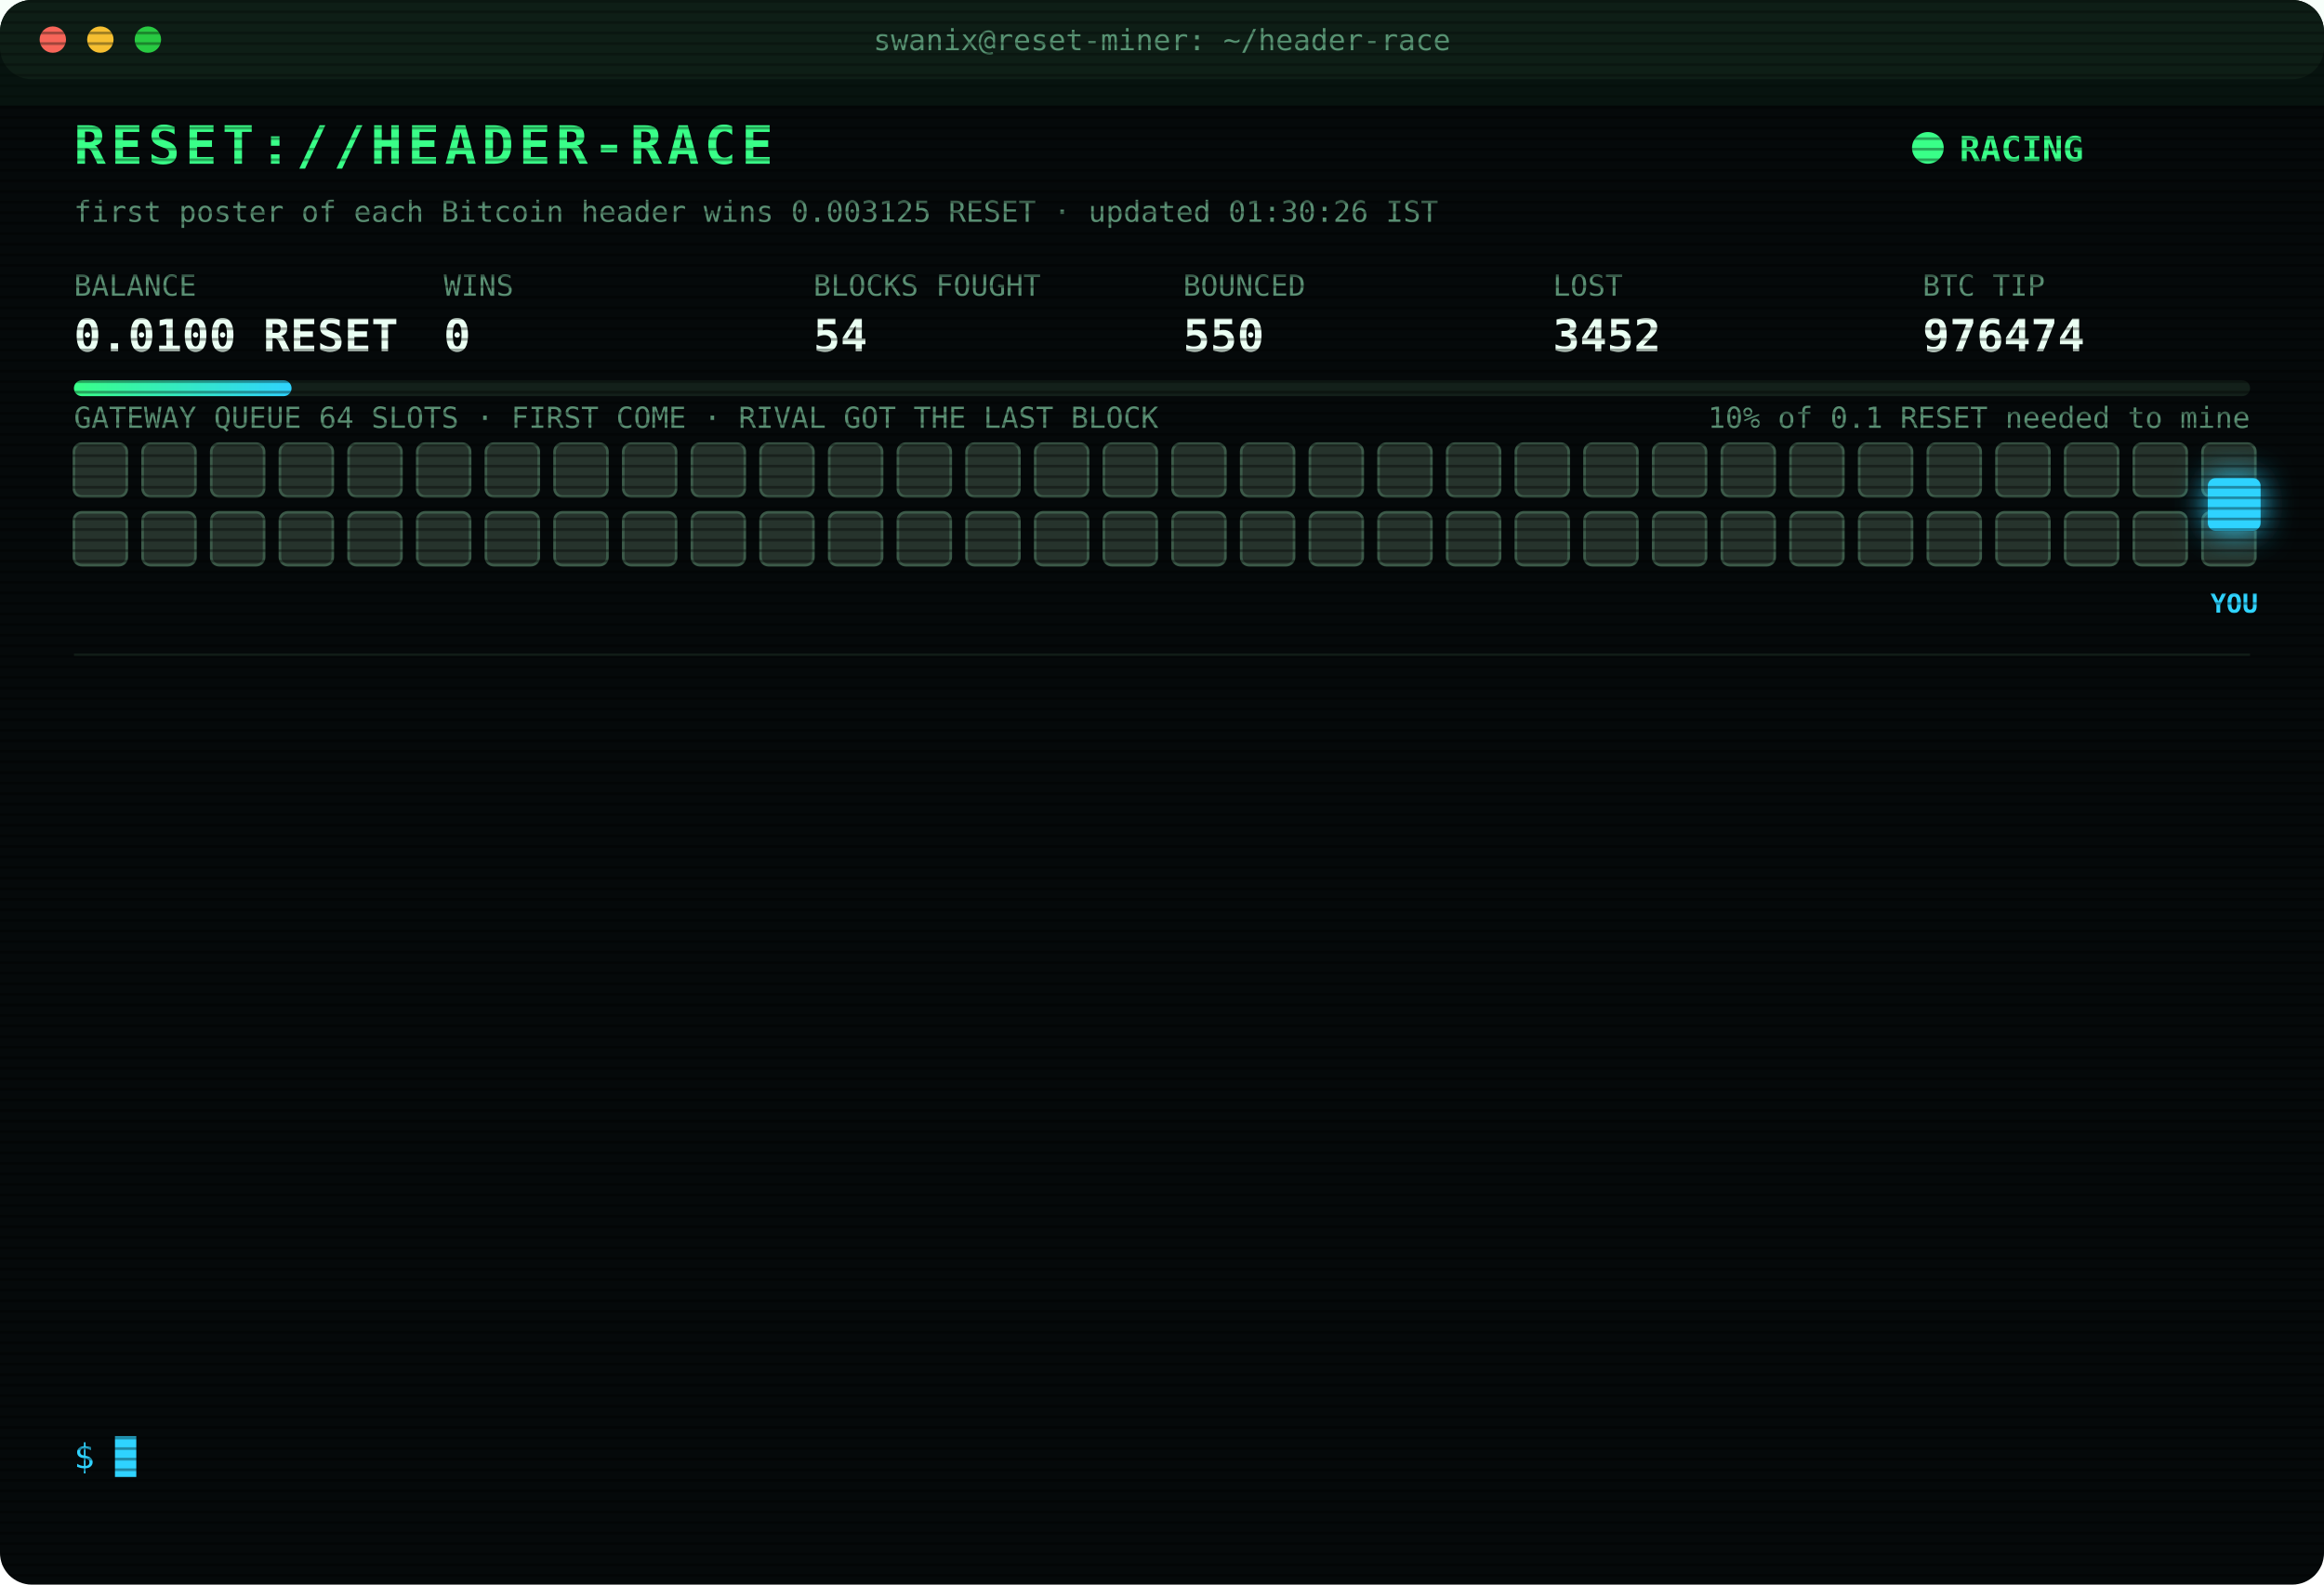
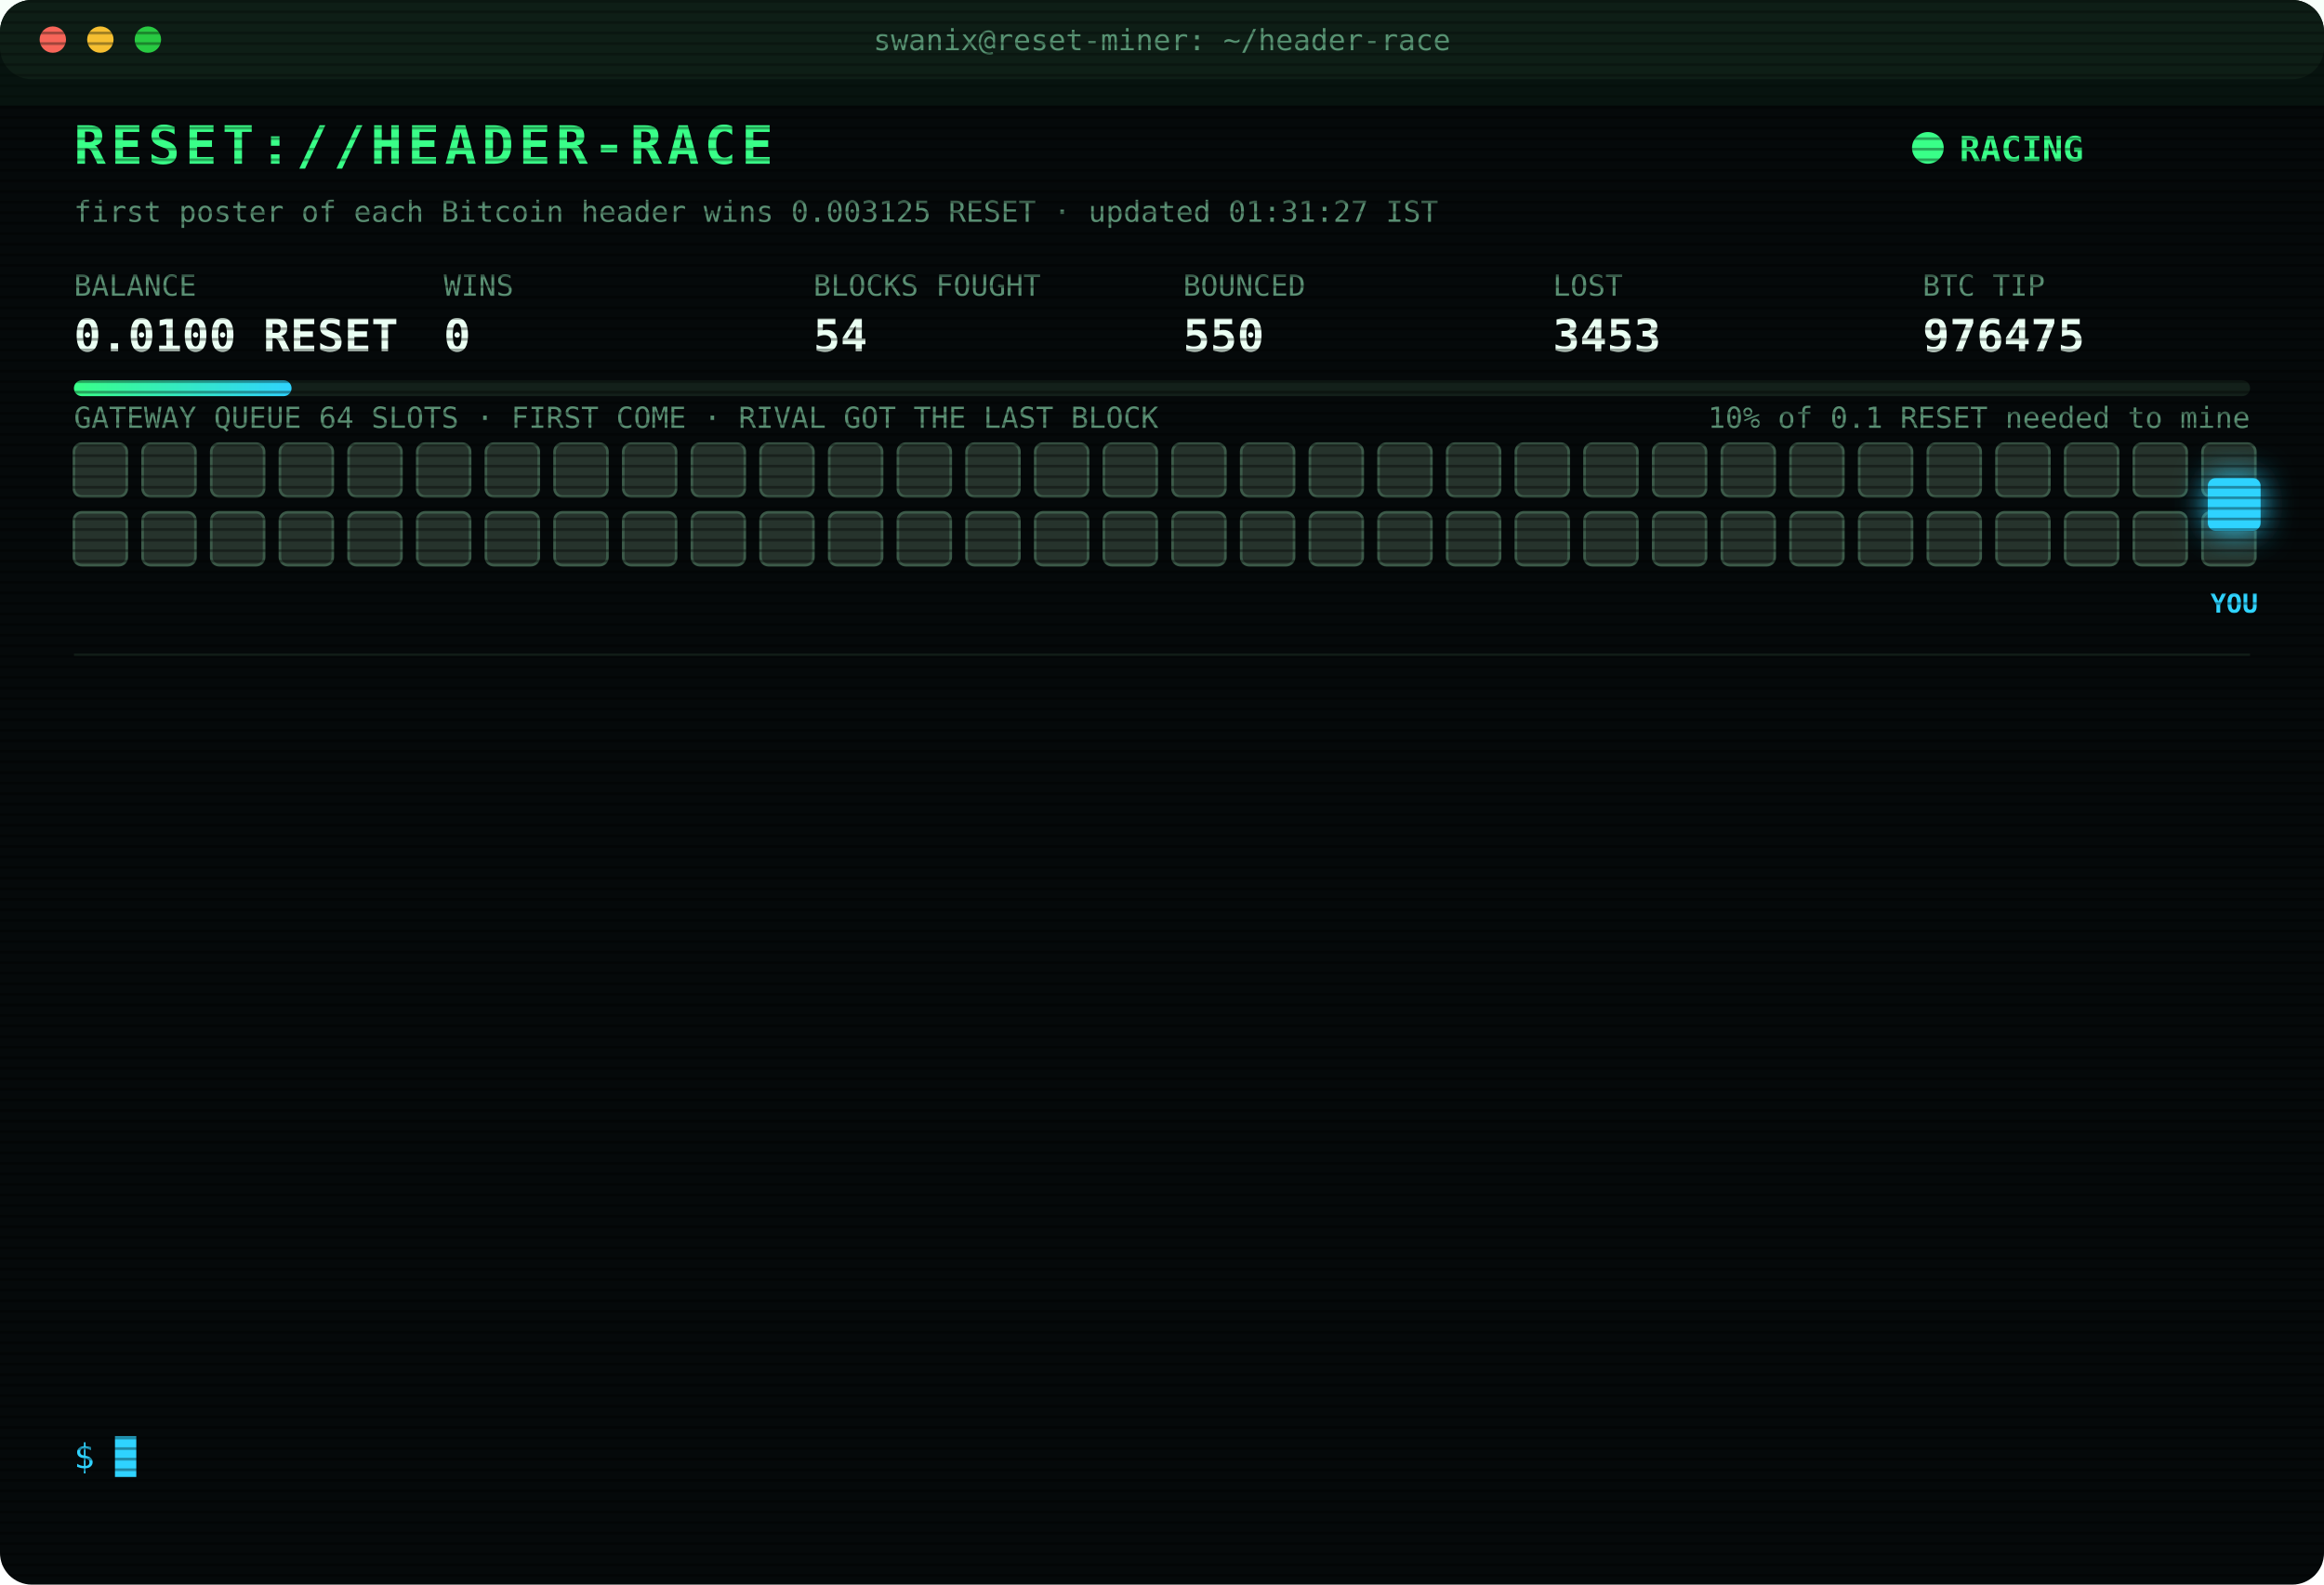
<svg xmlns="http://www.w3.org/2000/svg" width="880" height="600" viewBox="0 0 880 600" font-family="ui-monospace,SFMono-Regular,Menlo,Consolas,monospace">
  <style>
text{font-size:13px;fill:#7CFFB2}
.title{font-size:20px;font-weight:700;fill:#39FF88;letter-spacing:2px;animation:glitch 3s infinite steps(1)}
.sub{fill:#2fd3ff}.k{fill:#5a8f73;font-size:11px}.v{font-size:17px;font-weight:700;fill:#eafff3}
.ts{fill:#3f6b56}.boot{fill:#2fd3ff}.dim{fill:#5a8f73}.bad{fill:#ff4d6d}.warn{fill:#ffd23f}.mag{fill:#ff5cf0}.win{fill:#39FF88;font-weight:700}
.tag{font-size:10px;fill:#2fd3ff;font-weight:700}
.rival{fill:#26332c;stroke:#3c5a49;animation:jam 1.2s infinite alternate}
.idle{fill:#141c18;stroke:#22302a;animation:breathe 4s infinite}
.me{fill:#2fd3ff;filter:drop-shadow(0 0 6px #2fd3ff)}
.hover{animation:nudge 1.1s infinite ease-in-out}.bounce{animation:kick 1.4s infinite}
.ln{opacity:0;animation:in .4s forwards}
.cur{animation:blink 1s infinite steps(1)}
.scan{animation:scan 6s infinite linear}
.led{animation:blink 1.4s infinite}
@keyframes in{from{opacity:0;transform:translateX(-6px)}to{opacity:1;transform:none}}
@keyframes blink{50%{opacity:0}}
@keyframes jam{to{fill:#33463b}}
@keyframes breathe{50%{opacity:.4}}
@keyframes nudge{50%{transform:translateX(-10px)}}
@keyframes kick{0%,100%{transform:none}30%{transform:translateX(-14px)}55%{transform:translateX(10px) translateY(-6px)}}
@keyframes glitch{0%,92%{transform:none}93%{transform:translateX(2px);fill:#ff4d6d}95%{transform:translateX(-2px);fill:#2fd3ff}97%{transform:none}}
@keyframes scan{from{transform:translateY(-40px)}to{transform:translateY(600px)}}
</style>
  <defs>
    <pattern id="sl" width="4" height="4" patternUnits="userSpaceOnUse">
      <rect width="4" height="1" fill="#000" opacity=".35" />
    </pattern>
    <linearGradient id="bar">
      <stop offset="0" stop-color="#39FF88" />
      <stop offset="1" stop-color="#2fd3ff" />
    </linearGradient>
  </defs>
  <rect width="880" height="600" rx="12" fill="#05090a" />
  <rect width="880" height="30" rx="12" fill="#0d1512" />
  <circle cx="20" cy="15" r="5" fill="#ff5f57" />
  <circle cx="38" cy="15" r="5" fill="#febc2e" />
  <circle cx="56" cy="15" r="5" fill="#28c840" />
  <text x="440" y="19" text-anchor="middle" class="k">swanix@reset-miner: ~/header-race</text>
  <text x="28" y="62" class="title">RESET://HEADER-RACE</text>
  <circle class="led" cx="730" cy="56" r="6" fill="#39FF88" />
  <text x="742" y="61" class="win">RACING</text>
-   <text x="28" y="84" class="k">first poster of each Bitcoin header wins 0.003125 RESET · updated 01:30:26 IST</text>
+   <text x="28" y="84" class="k">first poster of each Bitcoin header wins 0.003125 RESET · updated 01:31:27 IST</text>
  <text x="28" y="112" class="k">BALANCE</text>
  <text x="28" y="133" class="v">0.0100 RESET</text>
  <text x="168" y="112" class="k">WINS</text>
  <text x="168" y="133" class="v">0</text>
  <text x="308" y="112" class="k">BLOCKS FOUGHT</text>
  <text x="308" y="133" class="v">54</text>
  <text x="448" y="112" class="k">BOUNCED</text>
  <text x="448" y="133" class="v">550</text>
  <text x="588" y="112" class="k">LOST</text>
-   <text x="588" y="133" class="v">3452</text>
+   <text x="588" y="133" class="v">3453</text>
  <text x="728" y="112" class="k">BTC TIP</text>
-   <text x="728" y="133" class="v">976474</text>
+   <text x="728" y="133" class="v">976475</text>
  <rect x="28" y="144" width="824" height="6" rx="3" fill="#13201a" />
  <rect x="28" y="144" width="82.4" height="6" rx="3" fill="url(#bar)" />
  <text x="852" y="162" text-anchor="end" class="k">10% of 0.1 RESET needed to mine</text>
  <text x="28" y="162" class="k">GATEWAY QUEUE 64 SLOTS · FIRST COME · RIVAL GOT THE LAST BLOCK</text>
  <rect class="rival" x="28" y="168" width="20" height="20" rx="3" style="animation-delay:0.00s" />
  <rect class="rival" x="54" y="168" width="20" height="20" rx="3" style="animation-delay:0.05s" />
  <rect class="rival" x="80" y="168" width="20" height="20" rx="3" style="animation-delay:0.10s" />
  <rect class="rival" x="106" y="168" width="20" height="20" rx="3" style="animation-delay:0.15s" />
  <rect class="rival" x="132" y="168" width="20" height="20" rx="3" style="animation-delay:0.20s" />
  <rect class="rival" x="158" y="168" width="20" height="20" rx="3" style="animation-delay:0.25s" />
  <rect class="rival" x="184" y="168" width="20" height="20" rx="3" style="animation-delay:0.30s" />
  <rect class="rival" x="210" y="168" width="20" height="20" rx="3" style="animation-delay:0.35s" />
  <rect class="rival" x="236" y="168" width="20" height="20" rx="3" style="animation-delay:0.40s" />
  <rect class="rival" x="262" y="168" width="20" height="20" rx="3" style="animation-delay:0.45s" />
  <rect class="rival" x="288" y="168" width="20" height="20" rx="3" style="animation-delay:0.50s" />
  <rect class="rival" x="314" y="168" width="20" height="20" rx="3" style="animation-delay:0.55s" />
  <rect class="rival" x="340" y="168" width="20" height="20" rx="3" style="animation-delay:0.60s" />
  <rect class="rival" x="366" y="168" width="20" height="20" rx="3" style="animation-delay:0.65s" />
  <rect class="rival" x="392" y="168" width="20" height="20" rx="3" style="animation-delay:0.70s" />
  <rect class="rival" x="418" y="168" width="20" height="20" rx="3" style="animation-delay:0.75s" />
  <rect class="rival" x="444" y="168" width="20" height="20" rx="3" style="animation-delay:0.80s" />
  <rect class="rival" x="470" y="168" width="20" height="20" rx="3" style="animation-delay:0.85s" />
  <rect class="rival" x="496" y="168" width="20" height="20" rx="3" style="animation-delay:0.90s" />
  <rect class="rival" x="522" y="168" width="20" height="20" rx="3" style="animation-delay:0.95s" />
  <rect class="rival" x="548" y="168" width="20" height="20" rx="3" style="animation-delay:1.00s" />
  <rect class="rival" x="574" y="168" width="20" height="20" rx="3" style="animation-delay:1.05s" />
  <rect class="rival" x="600" y="168" width="20" height="20" rx="3" style="animation-delay:1.10s" />
  <rect class="rival" x="626" y="168" width="20" height="20" rx="3" style="animation-delay:1.15s" />
  <rect class="rival" x="652" y="168" width="20" height="20" rx="3" style="animation-delay:1.20s" />
  <rect class="rival" x="678" y="168" width="20" height="20" rx="3" style="animation-delay:1.25s" />
  <rect class="rival" x="704" y="168" width="20" height="20" rx="3" style="animation-delay:1.30s" />
  <rect class="rival" x="730" y="168" width="20" height="20" rx="3" style="animation-delay:1.35s" />
  <rect class="rival" x="756" y="168" width="20" height="20" rx="3" style="animation-delay:1.40s" />
  <rect class="rival" x="782" y="168" width="20" height="20" rx="3" style="animation-delay:1.45s" />
  <rect class="rival" x="808" y="168" width="20" height="20" rx="3" style="animation-delay:1.50s" />
  <rect class="rival" x="834" y="168" width="20" height="20" rx="3" style="animation-delay:1.55s" />
  <rect class="rival" x="28" y="194" width="20" height="20" rx="3" style="animation-delay:1.60s" />
  <rect class="rival" x="54" y="194" width="20" height="20" rx="3" style="animation-delay:1.65s" />
  <rect class="rival" x="80" y="194" width="20" height="20" rx="3" style="animation-delay:1.70s" />
  <rect class="rival" x="106" y="194" width="20" height="20" rx="3" style="animation-delay:1.75s" />
  <rect class="rival" x="132" y="194" width="20" height="20" rx="3" style="animation-delay:1.80s" />
  <rect class="rival" x="158" y="194" width="20" height="20" rx="3" style="animation-delay:1.85s" />
  <rect class="rival" x="184" y="194" width="20" height="20" rx="3" style="animation-delay:1.90s" />
  <rect class="rival" x="210" y="194" width="20" height="20" rx="3" style="animation-delay:1.95s" />
  <rect class="rival" x="236" y="194" width="20" height="20" rx="3" style="animation-delay:2.00s" />
  <rect class="rival" x="262" y="194" width="20" height="20" rx="3" style="animation-delay:2.05s" />
  <rect class="rival" x="288" y="194" width="20" height="20" rx="3" style="animation-delay:2.10s" />
  <rect class="rival" x="314" y="194" width="20" height="20" rx="3" style="animation-delay:2.15s" />
  <rect class="rival" x="340" y="194" width="20" height="20" rx="3" style="animation-delay:2.20s" />
  <rect class="rival" x="366" y="194" width="20" height="20" rx="3" style="animation-delay:2.25s" />
  <rect class="rival" x="392" y="194" width="20" height="20" rx="3" style="animation-delay:2.30s" />
  <rect class="rival" x="418" y="194" width="20" height="20" rx="3" style="animation-delay:2.35s" />
  <rect class="rival" x="444" y="194" width="20" height="20" rx="3" style="animation-delay:2.40s" />
  <rect class="rival" x="470" y="194" width="20" height="20" rx="3" style="animation-delay:2.45s" />
  <rect class="rival" x="496" y="194" width="20" height="20" rx="3" style="animation-delay:2.50s" />
  <rect class="rival" x="522" y="194" width="20" height="20" rx="3" style="animation-delay:2.55s" />
  <rect class="rival" x="548" y="194" width="20" height="20" rx="3" style="animation-delay:2.60s" />
  <rect class="rival" x="574" y="194" width="20" height="20" rx="3" style="animation-delay:2.65s" />
  <rect class="rival" x="600" y="194" width="20" height="20" rx="3" style="animation-delay:2.70s" />
  <rect class="rival" x="626" y="194" width="20" height="20" rx="3" style="animation-delay:2.75s" />
  <rect class="rival" x="652" y="194" width="20" height="20" rx="3" style="animation-delay:2.80s" />
  <rect class="rival" x="678" y="194" width="20" height="20" rx="3" style="animation-delay:2.85s" />
  <rect class="rival" x="704" y="194" width="20" height="20" rx="3" style="animation-delay:2.90s" />
  <rect class="rival" x="730" y="194" width="20" height="20" rx="3" style="animation-delay:2.95s" />
  <rect class="rival" x="756" y="194" width="20" height="20" rx="3" style="animation-delay:3.00s" />
  <rect class="rival" x="782" y="194" width="20" height="20" rx="3" style="animation-delay:3.05s" />
  <rect class="rival" x="808" y="194" width="20" height="20" rx="3" style="animation-delay:3.10s" />
  <rect class="rival" x="834" y="194" width="20" height="20" rx="3" style="animation-delay:3.15s" />
  <g class="hover">
    <rect class="me" x="836" y="181" width="20" height="20" rx="3" />
    <text class="tag" x="846" y="232" text-anchor="middle">YOU</text>
  </g>
  <line x1="28" x2="852" y1="248" y2="248" stroke="#13201a" />
  <g class="ln" style="animation-delay:0.40s">
-     <text x="28" y="270" class="ts">23:17:04</text>
-     <text x="104" y="270" class="bad">[LOST] #976462 taken by a rival miner</text>
+     <text x="28" y="270" class="ts">23:27:45</text>
+     <text x="104" y="270" class="bad">[LOST] #976463 taken by a rival miner</text>
  </g>
  <g class="ln" style="animation-delay:0.65s">
-     <text x="28" y="292" class="ts">23:27:45</text>
-     <text x="104" y="292" class="bad">[LOST] #976463 taken by a rival miner</text>
+     <text x="28" y="292" class="ts">23:34:49</text>
+     <text x="104" y="292" class="bad">[LOST] #976464 taken by a rival miner</text>
  </g>
  <g class="ln" style="animation-delay:0.90s">
-     <text x="28" y="314" class="ts">23:34:49</text>
-     <text x="104" y="314" class="bad">[LOST] #976464 taken by a rival miner</text>
+     <text x="28" y="314" class="ts">00:01:01</text>
+     <text x="104" y="314" class="bad">[LOST] #976465 taken by a rival miner</text>
  </g>
  <g class="ln" style="animation-delay:1.15s">
-     <text x="28" y="336" class="ts">00:01:01</text>
-     <text x="104" y="336" class="bad">[LOST] #976465 taken by a rival miner</text>
+     <text x="28" y="336" class="ts">00:25:32</text>
+     <text x="104" y="336" class="dim">[STINT END] calls 769 · wins 0</text>
  </g>
  <g class="ln" style="animation-delay:1.40s">
-     <text x="28" y="358" class="ts">00:25:32</text>
-     <text x="104" y="358" class="dim">[STINT END] calls 769 · wins 0</text>
+     <text x="28" y="358" class="ts">00:30:41</text>
+     <text x="104" y="358" class="boot">[BOOT] racer v3 online · 3 feeds · stint 340m</text>
  </g>
  <g class="ln" style="animation-delay:1.65s">
-     <text x="28" y="380" class="ts">00:30:41</text>
-     <text x="104" y="380" class="boot">[BOOT] racer v3 online · 3 feeds · stint 340m</text>
+     <text x="28" y="380" class="ts">00:46:28</text>
+     <text x="104" y="380" class="bad">[LOST] #976467 taken by a rival miner</text>
  </g>
  <g class="ln" style="animation-delay:1.90s">
-     <text x="28" y="402" class="ts">00:46:28</text>
-     <text x="104" y="402" class="bad">[LOST] #976467 taken by a rival miner</text>
+     <text x="28" y="402" class="ts">00:49:41</text>
+     <text x="104" y="402" class="bad">[LOST] #976469 taken by a rival miner</text>
  </g>
  <g class="ln" style="animation-delay:2.15s">
-     <text x="28" y="424" class="ts">00:49:41</text>
-     <text x="104" y="424" class="bad">[LOST] #976469 taken by a rival miner</text>
+     <text x="28" y="424" class="ts">00:54:52</text>
+     <text x="104" y="424" class="bad">[LOST] #976470 taken by a rival miner</text>
  </g>
  <g class="ln" style="animation-delay:2.40s">
-     <text x="28" y="446" class="ts">00:54:52</text>
-     <text x="104" y="446" class="bad">[LOST] #976470 taken by a rival miner</text>
+     <text x="28" y="446" class="ts">01:13:20</text>
+     <text x="104" y="446" class="bad">[LOST] #976471 taken by a rival miner</text>
  </g>
  <g class="ln" style="animation-delay:2.65s">
-     <text x="28" y="468" class="ts">01:13:20</text>
-     <text x="104" y="468" class="bad">[LOST] #976471 taken by a rival miner</text>
+     <text x="28" y="468" class="ts">01:25:23</text>
+     <text x="104" y="468" class="bad">[LOST] #976472 taken by a rival miner</text>
  </g>
  <g class="ln" style="animation-delay:2.90s">
-     <text x="28" y="490" class="ts">01:25:23</text>
-     <text x="104" y="490" class="bad">[LOST] #976472 taken by a rival miner</text>
+     <text x="28" y="490" class="ts">01:26:26</text>
+     <text x="104" y="490" class="bad">[LOST] #976473 taken by a rival miner</text>
  </g>
  <g class="ln" style="animation-delay:3.15s">
-     <text x="28" y="512" class="ts">01:26:26</text>
-     <text x="104" y="512" class="bad">[LOST] #976473 taken by a rival miner</text>
+     <text x="28" y="512" class="ts">01:30:02</text>
+     <text x="104" y="512" class="bad">[LOST] #976474 taken by a rival miner</text>
  </g>
  <g class="ln" style="animation-delay:3.40s">
-     <text x="28" y="534" class="ts">01:30:02</text>
-     <text x="104" y="534" class="bad">[LOST] #976474 taken by a rival miner</text>
+     <text x="28" y="534" class="ts">01:31:27</text>
+     <text x="104" y="534" class="bad">[LOST] #976475 taken by a rival miner</text>
  </g>
  <text x="28" y="556" class="sub">$ <tspan class="cur">█</tspan>
  </text>
  <rect width="880" height="600" rx="12" fill="url(#sl)" pointer-events="none" />
  <rect class="scan" width="880" height="40" fill="#39FF88" opacity=".04" />
</svg>
